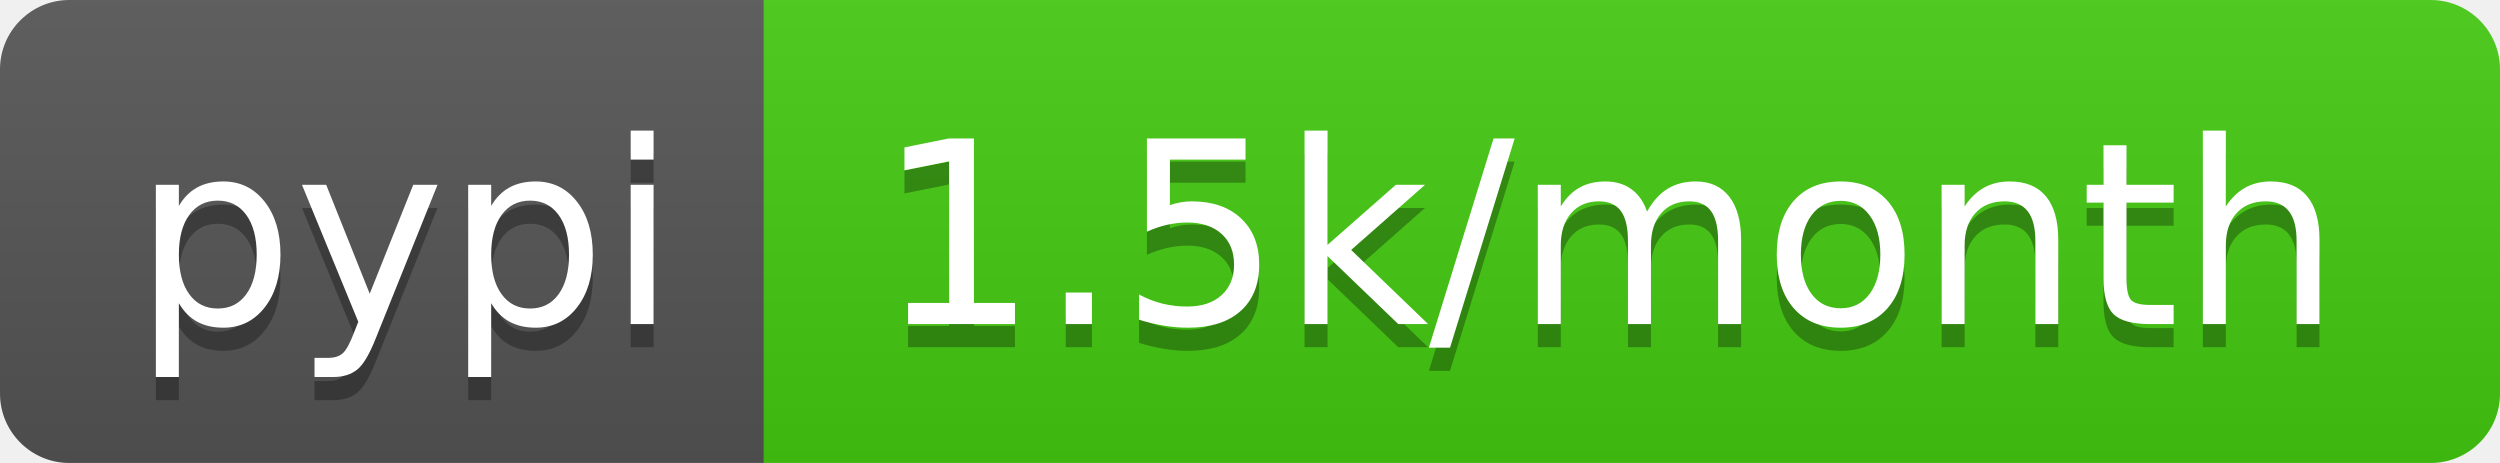
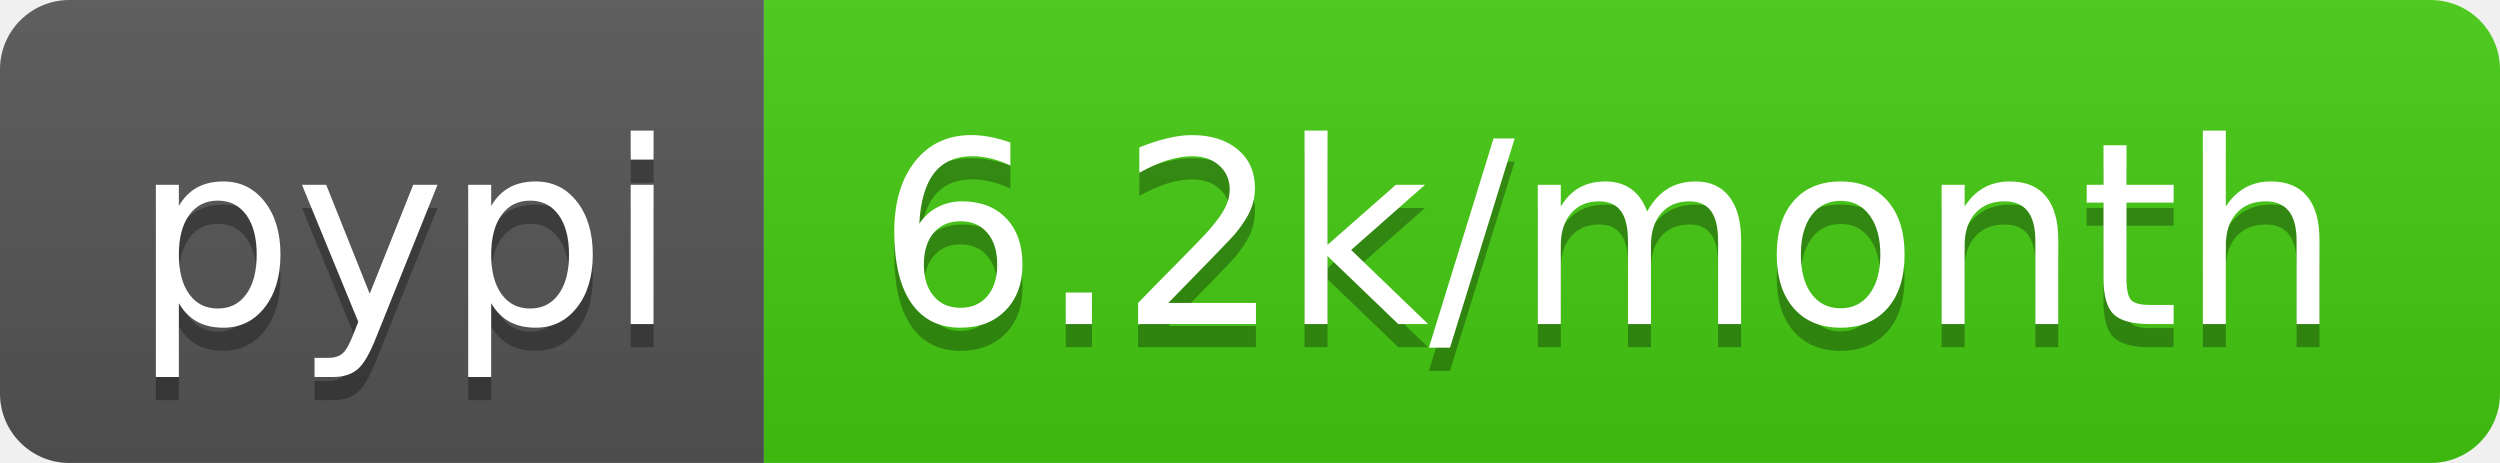
- <svg xmlns="http://www.w3.org/2000/svg" width="108" height="20" role="img" aria-label="pypi: 1.5k/month">
+ <svg xmlns="http://www.w3.org/2000/svg" width="108" height="20" role="img" aria-label="pypi: 6.2k/month">
  <linearGradient id="s" x2="0" y2="100%">
    <stop offset="0" stop-color="#bbb" stop-opacity=".1" />
    <stop offset="1" stop-opacity=".1" />
  </linearGradient>
  <clipPath id="r">
    <rect width="108" height="20" rx="3" fill="#fff" />
  </clipPath>
  <g clip-path="url(#r)">
    <rect width="33" height="20" fill="#555" />
    <rect x="33" width="75" height="20" fill="#4c1" />
    <rect width="108" height="20" fill="url(#s)" />
  </g>
  <g fill="#fff" text-anchor="middle" font-family="Verdana,Geneva,DejaVu Sans,sans-serif" text-rendering="geometricPrecision" font-size="110">
    <text aria-hidden="true" x="175" y="150" fill="#010101" fill-opacity=".3" transform="scale(.1)" textLength="230">pypi</text>
    <text x="175" y="140" transform="scale(.1)" fill="#fff" textLength="230">pypi</text>
-     <text aria-hidden="true" x="695" y="150" fill="#010101" fill-opacity=".3" transform="scale(.1)" textLength="650">1.5k/month</text>
-     <text x="695" y="140" transform="scale(.1)" fill="#fff" textLength="650">1.5k/month</text>
+     <text aria-hidden="true" x="695" y="150" fill="#010101" fill-opacity=".3" transform="scale(.1)" textLength="650">6.2k/month</text>
+     <text x="695" y="140" transform="scale(.1)" fill="#fff" textLength="650">6.2k/month</text>
  </g>
</svg>
